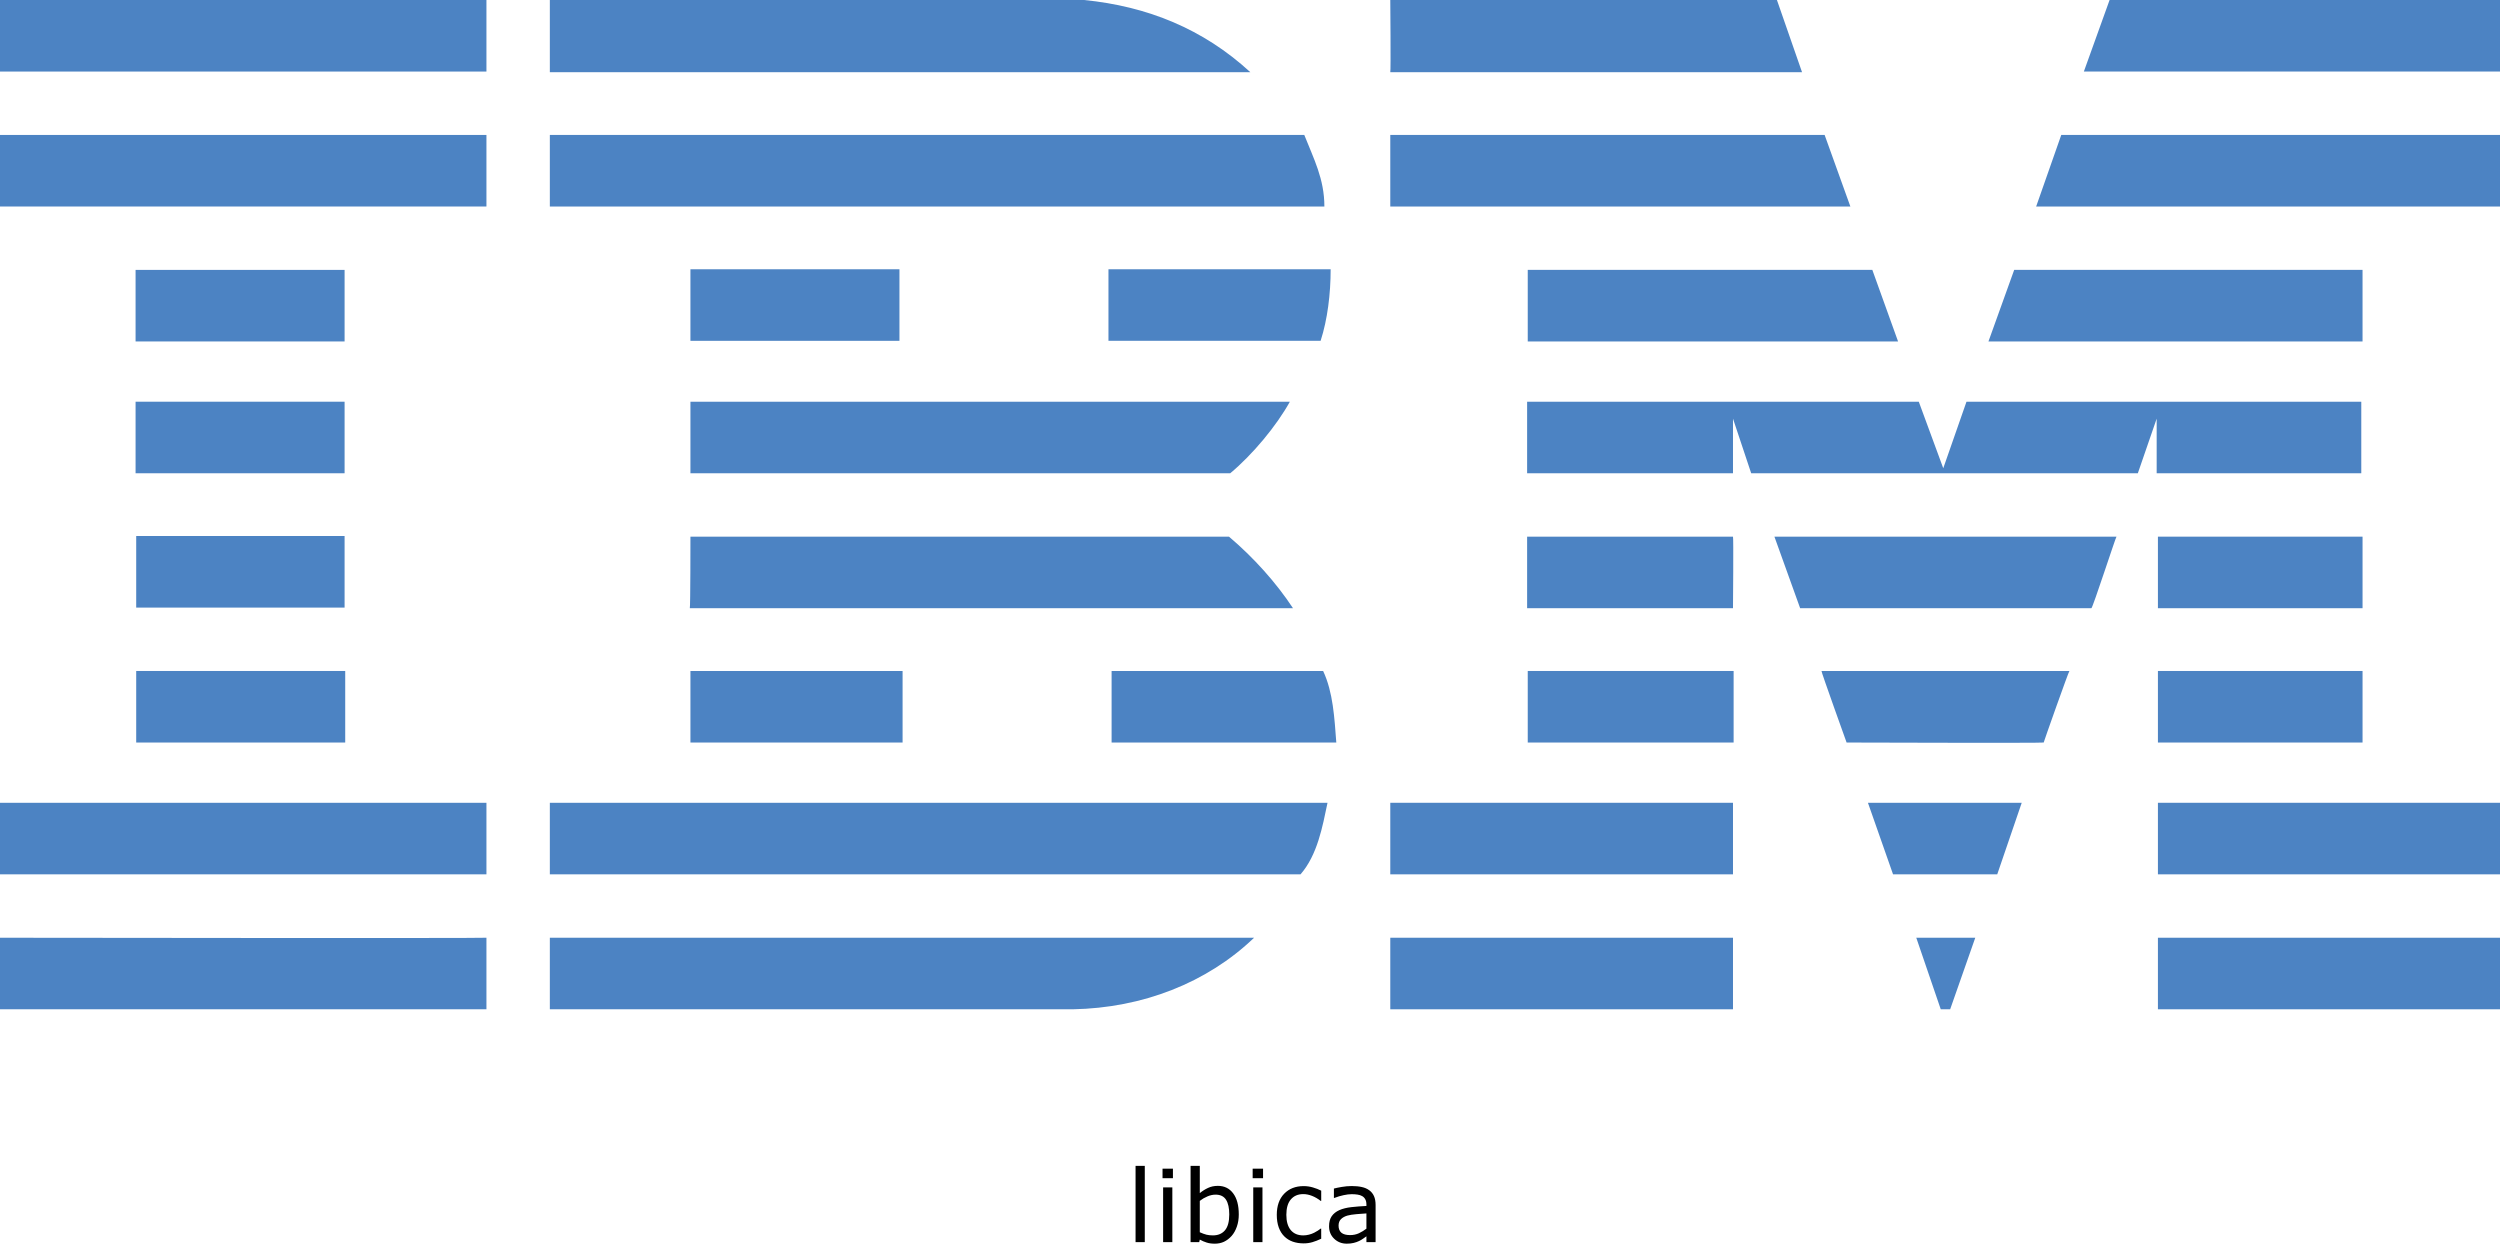
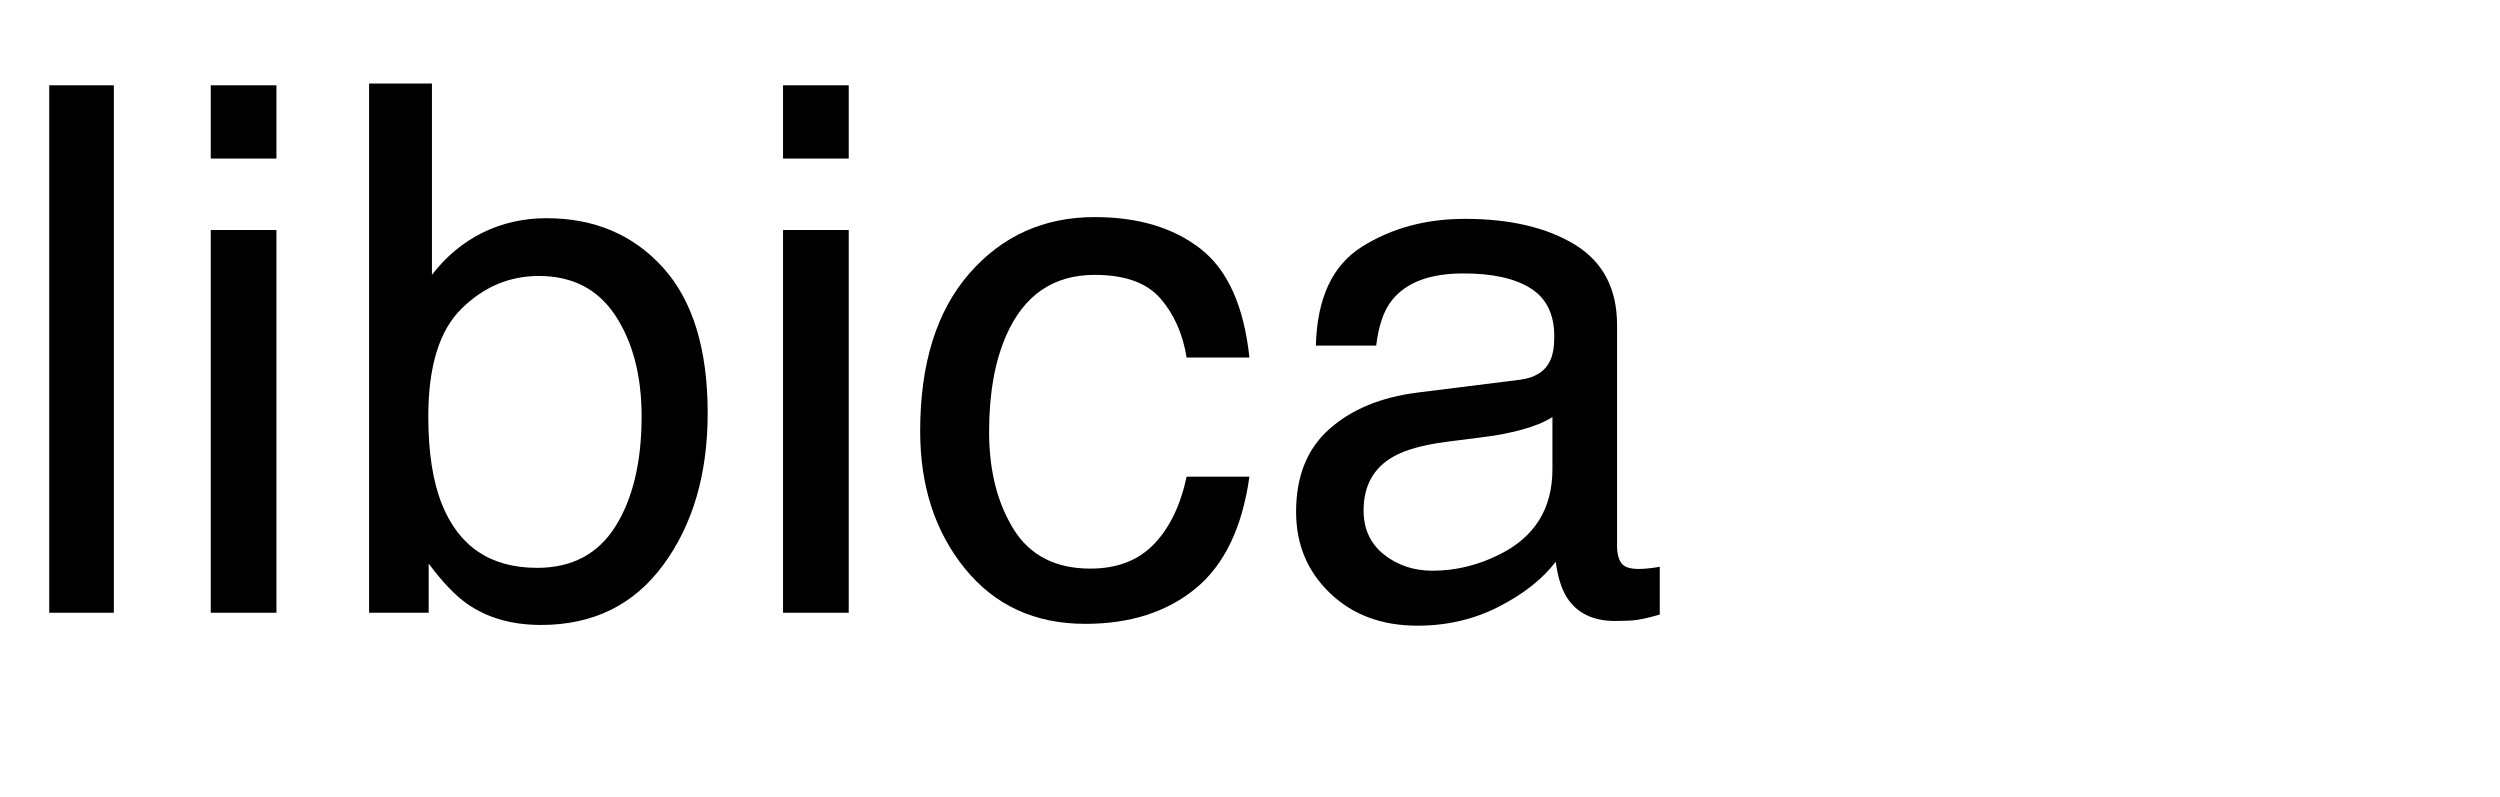
- <svg xmlns="http://www.w3.org/2000/svg" id="Layer_1" x="0px" y="0px" viewBox="0 0 398.3 198.142" xml:space="preserve" version="1.1" width="398.3" height="198.142">
-   <defs id="defs31" />
-   <style type="text/css" id="style1"> .st0{fill:#4C83C3;} </style>
-   <g id="g31" transform="translate(9.6566519e-5,-42.1)">
-     <polygon class="st0" points="336.1,42.1 398.3,42.1 398.3,53.5 332,53.5 " id="polygon1" />
-     <path class="st0" d="m 221.5,42.1 h 61.6 l 4,11.5 c 0,0 -65.6,0 -65.6,0 0.1,-0.1 0,-11.5 0,-11.5 z" id="path1" />
-     <path class="st0" d="m 172.7,42.1 c 10.1,1 19,4.6 26.5,11.5 0,0 -111.6,0 -111.6,0 0,0 0,-11.5 0,-11.5 z" id="path2" />
-     <g id="g3">
-       <rect x="0" y="42.1" class="st0" width="77.5" height="11.4" id="rect2" />
-       <path class="st0" d="M 38.8,47.8" id="path3" />
+ <svg xmlns="http://www.w3.org/2000/svg" xmlns:xlink="http://www.w3.org/1999/xlink" width="204" height="65" viewBox="0 0 204 65">
+   <defs>
+     <g>
+       <g id="glyph-0-0">
+         <path d="M 4.016 -43.039 L 9.289 -43.039 L 9.289 0 L 4.016 0 Z M 4.016 -43.039 " />
+       </g>
+       <g id="glyph-0-1">
+         <path d="M 3.867 -31.23 L 9.227 -31.23 L 9.227 0 L 3.867 0 Z M 3.867 -43.039 L 9.227 -43.039 L 9.227 -37.062 L 3.867 -37.062 Z M 3.867 -43.039 " />
+       </g>
+       <g id="glyph-0-2">
+         <path d="M 3.457 -43.184 L 8.586 -43.184 L 8.586 -27.57 C 9.738 -29.074 11.113 -30.219 12.715 -31.012 C 14.316 -31.801 16.055 -32.195 17.93 -32.195 C 21.836 -32.195 25.004 -30.855 27.438 -28.168 C 29.867 -25.484 31.086 -21.523 31.086 -16.289 C 31.086 -11.328 29.883 -7.207 27.48 -3.926 C 25.078 -0.645 21.75 0.996 17.492 0.996 C 15.109 0.996 13.094 0.422 11.453 -0.734 C 10.477 -1.418 9.434 -2.508 8.32 -4.016 L 8.32 0 L 3.457 0 Z M 17.168 -3.664 C 20.02 -3.664 22.152 -4.797 23.57 -7.062 C 24.984 -9.328 25.695 -12.312 25.695 -16.023 C 25.695 -19.324 24.984 -22.062 23.57 -24.227 C 22.152 -26.395 20.07 -27.48 17.312 -27.48 C 14.91 -27.48 12.809 -26.594 11 -24.812 C 9.195 -23.035 8.289 -20.109 8.289 -16.023 C 8.289 -13.074 8.664 -10.684 9.406 -8.848 C 10.793 -5.391 13.379 -3.664 17.168 -3.664 Z M 17.168 -3.664 " />
+       </g>
+       <g id="glyph-0-3">
+         <path d="M 15.969 -32.285 C 19.504 -32.285 22.379 -31.426 24.594 -29.707 C 26.812 -27.988 28.145 -25.031 28.594 -20.828 L 23.469 -20.828 C 23.156 -22.762 22.441 -24.371 21.328 -25.648 C 20.215 -26.93 18.43 -27.57 15.969 -27.57 C 12.609 -27.57 10.203 -25.93 8.758 -22.648 C 7.82 -20.52 7.352 -17.891 7.352 -14.766 C 7.352 -11.621 8.016 -8.977 9.344 -6.828 C 10.672 -4.68 12.766 -3.602 15.617 -3.602 C 17.805 -3.602 19.535 -4.273 20.816 -5.609 C 22.094 -6.949 22.977 -8.781 23.469 -11.102 L 28.594 -11.102 C 28.008 -6.941 26.543 -3.902 24.199 -1.977 C 21.855 -0.055 18.859 0.906 15.203 0.906 C 11.102 0.906 7.832 -0.59 5.391 -3.59 C 2.949 -6.586 1.727 -10.332 1.727 -14.824 C 1.727 -20.332 3.066 -24.617 5.742 -27.688 C 8.418 -30.754 11.828 -32.285 15.969 -32.285 Z M 15.969 -32.285 " />
+       </g>
+       <g id="glyph-0-4">
+         <path d="M 7.91 -8.352 C 7.91 -6.828 8.469 -5.625 9.578 -4.746 C 10.691 -3.867 12.012 -3.43 13.535 -3.43 C 15.391 -3.43 17.188 -3.859 18.926 -4.719 C 21.855 -6.145 23.32 -8.477 23.32 -11.719 L 23.32 -15.969 C 22.676 -15.559 21.844 -15.215 20.828 -14.941 C 19.812 -14.668 18.82 -14.473 17.844 -14.355 L 14.648 -13.945 C 12.734 -13.691 11.297 -13.289 10.344 -12.742 C 8.723 -11.824 7.91 -10.359 7.91 -8.352 Z M 20.684 -19.016 C 21.895 -19.172 22.703 -19.68 23.117 -20.539 C 23.352 -21.008 23.469 -21.68 23.469 -22.559 C 23.469 -24.355 22.828 -25.66 21.547 -26.469 C 20.27 -27.281 18.438 -27.688 16.055 -27.688 C 13.301 -27.688 11.348 -26.945 10.195 -25.461 C 9.551 -24.641 9.133 -23.418 8.938 -21.797 L 4.016 -21.797 C 4.113 -25.664 5.367 -28.355 7.777 -29.867 C 10.191 -31.383 12.988 -32.141 16.172 -32.141 C 19.863 -32.141 22.859 -31.438 25.164 -30.031 C 27.449 -28.625 28.594 -26.438 28.594 -23.469 L 28.594 -5.391 C 28.594 -4.844 28.707 -4.406 28.93 -4.07 C 29.156 -3.738 29.629 -3.574 30.352 -3.574 C 30.586 -3.574 30.852 -3.59 31.141 -3.617 C 31.434 -3.648 31.75 -3.691 32.078 -3.75 L 32.078 0.148 C 31.258 0.383 30.633 0.527 30.203 0.586 C 29.773 0.645 29.188 0.672 28.445 0.672 C 26.629 0.672 25.312 0.031 24.492 -1.258 C 24.062 -1.941 23.758 -2.91 23.586 -4.16 C 22.512 -2.754 20.969 -1.531 18.953 -0.5 C 16.941 0.535 14.727 1.055 12.305 1.055 C 9.395 1.055 7.016 0.172 5.172 -1.598 C 3.324 -3.363 2.402 -5.578 2.402 -8.234 C 2.402 -11.145 3.312 -13.398 5.125 -15 C 6.941 -16.602 9.328 -17.586 12.273 -17.961 Z M 20.684 -19.016 " />
+       </g>
    </g>
-     <path class="st0" d="m 398.3,75 h -73.9 c 0,0 4,-11.4 4,-11.4 h 69.9 z" id="path4" />
-     <polygon class="st0" points="221.5,63.6 290.7,63.6 294.8,75 221.5,75 " id="polygon4" />
-     <path class="st0" d="m 207.8,63.6 c 1.5,3.8 3.2,7 3.2,11.4 H 87.6 V 63.6 Z" id="path5" />
-     <g id="g6">
-       <rect x="0" y="63.6" class="st0" width="77.5" height="11.4" id="rect5" />
-       <path class="st0" d="M 38.8,69.3" id="path6" />
-     </g>
-     <polygon class="st0" points="376.4,85.1 376.4,96.5 316.8,96.5 320.9,85.1 " id="polygon6" />
-     <polygon class="st0" points="243.4,96.5 243.4,85.1 298.3,85.1 302.4,96.5 " id="polygon7" />
-     <path class="st0" d="m 212,85 c 0,3.9 -0.5,8 -1.6,11.4 H 176.6 V 85 Z" id="path7" />
-     <g id="g8">
-       <rect x="21.6" y="85.1" class="st0" width="33.3" height="11.4" id="rect7" />
-       <path class="st0" d="M 38.3,90.8" id="path8" />
-     </g>
-     <g id="g9">
-       <rect x="110" y="85" class="st0" width="33.3" height="11.4" id="rect8" />
-       <path class="st0" d="M 126.6,90.8" id="path9" />
-     </g>
-     <path class="st0" d="m 276.1,108.8 c 0,0 0,8.7 0,8.7 h -32.8 v -11.4 h 62.4 l 3.9,10.6 c 0,0 3.7,-10.6 3.7,-10.6 h 62.9 v 11.4 h -32.6 c 0,0 0,-8.7 0,-8.7 l -3,8.7 H 279 Z" id="path10" />
-     <path class="st0" d="m 110,106.1 h 95.5 v 0 c -2.1,3.8 -5.9,8.4 -9.5,11.4 0,0 -86,0 -86,0 z" id="path11" />
-     <g id="g12">
-       <rect x="21.6" y="106.1" class="st0" width="33.3" height="11.4" id="rect11" />
-       <path class="st0" d="M 38.3,111.8" id="path12" />
-     </g>
-     <g id="g13">
-       <rect x="343.8" y="127.6" class="st0" width="32.6" height="11.4" id="rect12" />
-       <path class="st0" d="M 360.1,133.3" id="path13" />
-     </g>
-     <path class="st0" d="M 276.1,127.6 H 243.3 V 139 c 0,0 32.8,0 32.8,0 0,-0.1 0.1,-11.4 0,-11.4 z" id="path14" />
-     <path class="st0" d="m 337.2,127.6 c -0.1,0 -3.8,11.4 -4,11.4 h -46.4 c 0,0 -4.1,-11.4 -4.1,-11.4 z" id="path15" />
-     <path class="st0" d="m 110,127.6 h 85.8 c 3.9,3.3 7.5,7.3 10.2,11.4 0.2,0 -96.1,0 -96.1,0 0.1,-0.1 0.1,-11.4 0.1,-11.4 z" id="path16" />
-     <path class="st0" d="M 54.9,138.9 V 127.5 H 21.7 c 0,0 0,11.4 0,11.4 z" id="path17" />
-     <g id="g18">
-       <rect x="343.8" y="149" class="st0" width="32.6" height="11.4" id="rect17" />
-       <path class="st0" d="M 360.1,154.7" id="path18" />
-     </g>
-     <g id="g19">
-       <rect x="243.4" y="149" class="st0" width="32.8" height="11.4" id="rect18" />
-       <path class="st0" d="M 259.8,154.7" id="path19" />
-     </g>
-     <path class="st0" d="m 325.6,160.4 c 0,-0.1 4,-11.4 4.1,-11.4 h -39.5 c -0.1,0 4,11.4 4,11.4 0,0 31.4,0.1 31.4,0 z" id="path20" />
-     <path class="st0" d="m 110,160.4 c 0,0 0,-11.4 0,-11.4 h 33.8 c 0,0 0,11.4 0,11.4 -0.1,0 -33.8,0 -33.8,0 z" id="path21" />
-     <path class="st0" d="m 210.8,149 c 1.6,3.4 1.8,7.5 2.1,11.4 H 177.1 V 149 Z" id="path22" />
-     <g id="g23">
-       <rect x="21.7" y="149" class="st0" width="33.3" height="11.4" id="rect22" />
-       <path class="st0" d="M 38.3,154.7" id="path23" />
-     </g>
-     <g id="g24">
-       <rect x="343.8" y="170" class="st0" width="54.5" height="11.4" id="rect23" />
-       <path class="st0" d="M 371,175.7" id="path24" />
-     </g>
-     <g id="g25">
-       <rect x="221.5" y="170" class="st0" width="54.6" height="11.4" id="rect24" />
-       <path class="st0" d="M 248.8,175.7" id="path25" />
-     </g>
-     <polygon class="st0" points="297.6,170 322.1,170 318.2,181.4 301.6,181.4 " id="polygon25" />
-     <path class="st0" d="m 0,170 v 11.4 h 77.5 c 0,0 0,-11.4 0,-11.4 0,0 -77.6,0 -77.5,0 z" id="path26" />
-     <path class="st0" d="m 211.5,170 c -0.8,3.8 -1.6,8.3 -4.3,11.4 h -1 H 87.6 V 170 Z" id="path27" />
-     <polygon class="st0" points="305.3,191.5 314.7,191.5 310.7,202.9 309.2,202.9 " id="polygon27" />
-     <g id="g28">
-       <rect x="343.8" y="191.5" class="st0" width="54.5" height="11.4" id="rect27" />
-       <path class="st0" d="M 371,197.2" id="path28" />
-     </g>
-     <path class="st0" d="m 87.6,202.9 v -11.4 c 0,0 111.9,0 112.2,0 -7.5,7.2 -17.8,11.2 -28.9,11.4 H 87.6" id="path29" />
-     <g id="g30">
-       <rect x="221.5" y="191.5" class="st0" width="54.6" height="11.4" id="rect29" />
-       <path class="st0" d="M 248.8,197.2" id="path30" />
-     </g>
-     <path class="st0" d="m 77.5,191.5 c 0,0 0,11.4 0,11.4 0,0 -77.4,0 -77.5,0 0,0 0,-11.4 0,-11.4 0,0 77.4,0.1 77.5,0 z" id="path31" />
+   </defs>
+   <g fill="rgb(0%, 0%, 0%)" fill-opacity="1">
+     <use xlink:href="#glyph-0-0" x="0" y="50" />
+     <use xlink:href="#glyph-0-1" x="13.33" y="50" />
+     <use xlink:href="#glyph-0-2" x="26.66" y="50" />
+     <use xlink:href="#glyph-0-1" x="60.029" y="50" />
+     <use xlink:href="#glyph-0-3" x="73.359" y="50" />
+     <use xlink:href="#glyph-0-4" x="103.359" y="50" />
  </g>
-   <path d="m 182.387,197.9 h -1.469 v -12.156 h 1.469 z m 4.484,-10.188 h -1.656 v -1.523 h 1.656 z m -0.094,10.188 h -1.469 v -8.727 h 1.469 z m 10.586,-4.43 q 0,1.094 -0.312,1.969 -0.305,0.875 -0.828,1.469 -0.555,0.617 -1.219,0.93 -0.664,0.305 -1.461,0.305 -0.742,0 -1.297,-0.18 -0.555,-0.172 -1.094,-0.469 l -0.094,0.406 h -1.375 v -12.156 h 1.469 v 4.344 q 0.617,-0.508 1.312,-0.828 0.695,-0.328 1.562,-0.328 1.547,0 2.438,1.188 0.898,1.188 0.898,3.352 z m -1.516,0.039 q 0,-1.562 -0.516,-2.367 -0.516,-0.812 -1.664,-0.812 -0.641,0 -1.297,0.281 -0.656,0.273 -1.219,0.711 v 5 q 0.625,0.281 1.07,0.391 0.453,0.109 1.023,0.109 1.219,0 1.906,-0.797 0.695,-0.805 0.695,-2.516 z m 5.383,-5.797 h -1.656 v -1.523 h 1.656 z m -0.094,10.188 h -1.469 v -8.727 h 1.469 z m 9.359,-0.547 q -0.734,0.352 -1.398,0.547 -0.656,0.195 -1.398,0.195 -0.945,0 -1.734,-0.273 -0.789,-0.281 -1.352,-0.844 -0.57,-0.562 -0.883,-1.422 -0.312,-0.859 -0.312,-2.008 0,-2.141 1.172,-3.359 1.18,-1.219 3.109,-1.219 0.75,0 1.469,0.211 0.727,0.211 1.328,0.516 v 1.633 h -0.078 q -0.672,-0.523 -1.391,-0.805 -0.711,-0.281 -1.391,-0.281 -1.25,0 -1.977,0.844 -0.719,0.836 -0.719,2.461 0,1.578 0.703,2.43 0.711,0.844 1.992,0.844 0.445,0 0.906,-0.117 0.461,-0.117 0.828,-0.305 0.32,-0.164 0.602,-0.344 0.281,-0.188 0.445,-0.32 h 0.078 z m 8.664,0.547 h -1.461 v -0.93 q -0.195,0.133 -0.531,0.375 -0.328,0.234 -0.641,0.375 -0.367,0.18 -0.844,0.297 -0.477,0.125 -1.117,0.125 -1.18,0 -2,-0.781 -0.82,-0.781 -0.82,-1.992 0,-0.992 0.422,-1.602 0.43,-0.617 1.219,-0.969 0.797,-0.352 1.914,-0.477 1.117,-0.125 2.398,-0.188 v -0.227 q 0,-0.5 -0.18,-0.828 -0.172,-0.328 -0.5,-0.516 -0.312,-0.18 -0.75,-0.242 -0.438,-0.062 -0.914,-0.062 -0.578,0 -1.289,0.156 -0.711,0.148 -1.469,0.438 h -0.078 v -1.492 q 0.43,-0.117 1.242,-0.258 0.812,-0.141 1.602,-0.141 0.922,0 1.602,0.156 0.688,0.148 1.188,0.516 0.492,0.359 0.75,0.93 0.258,0.57 0.258,1.414 z m -1.461,-2.148 v -2.43 q -0.672,0.039 -1.586,0.117 -0.906,0.078 -1.438,0.227 -0.633,0.18 -1.023,0.562 -0.391,0.375 -0.391,1.039 0,0.75 0.453,1.133 0.453,0.375 1.383,0.375 0.773,0 1.414,-0.297 0.641,-0.305 1.188,-0.727 z" id="text31" style="font-size:16px;text-anchor:middle" aria-label="libica" />
</svg>
